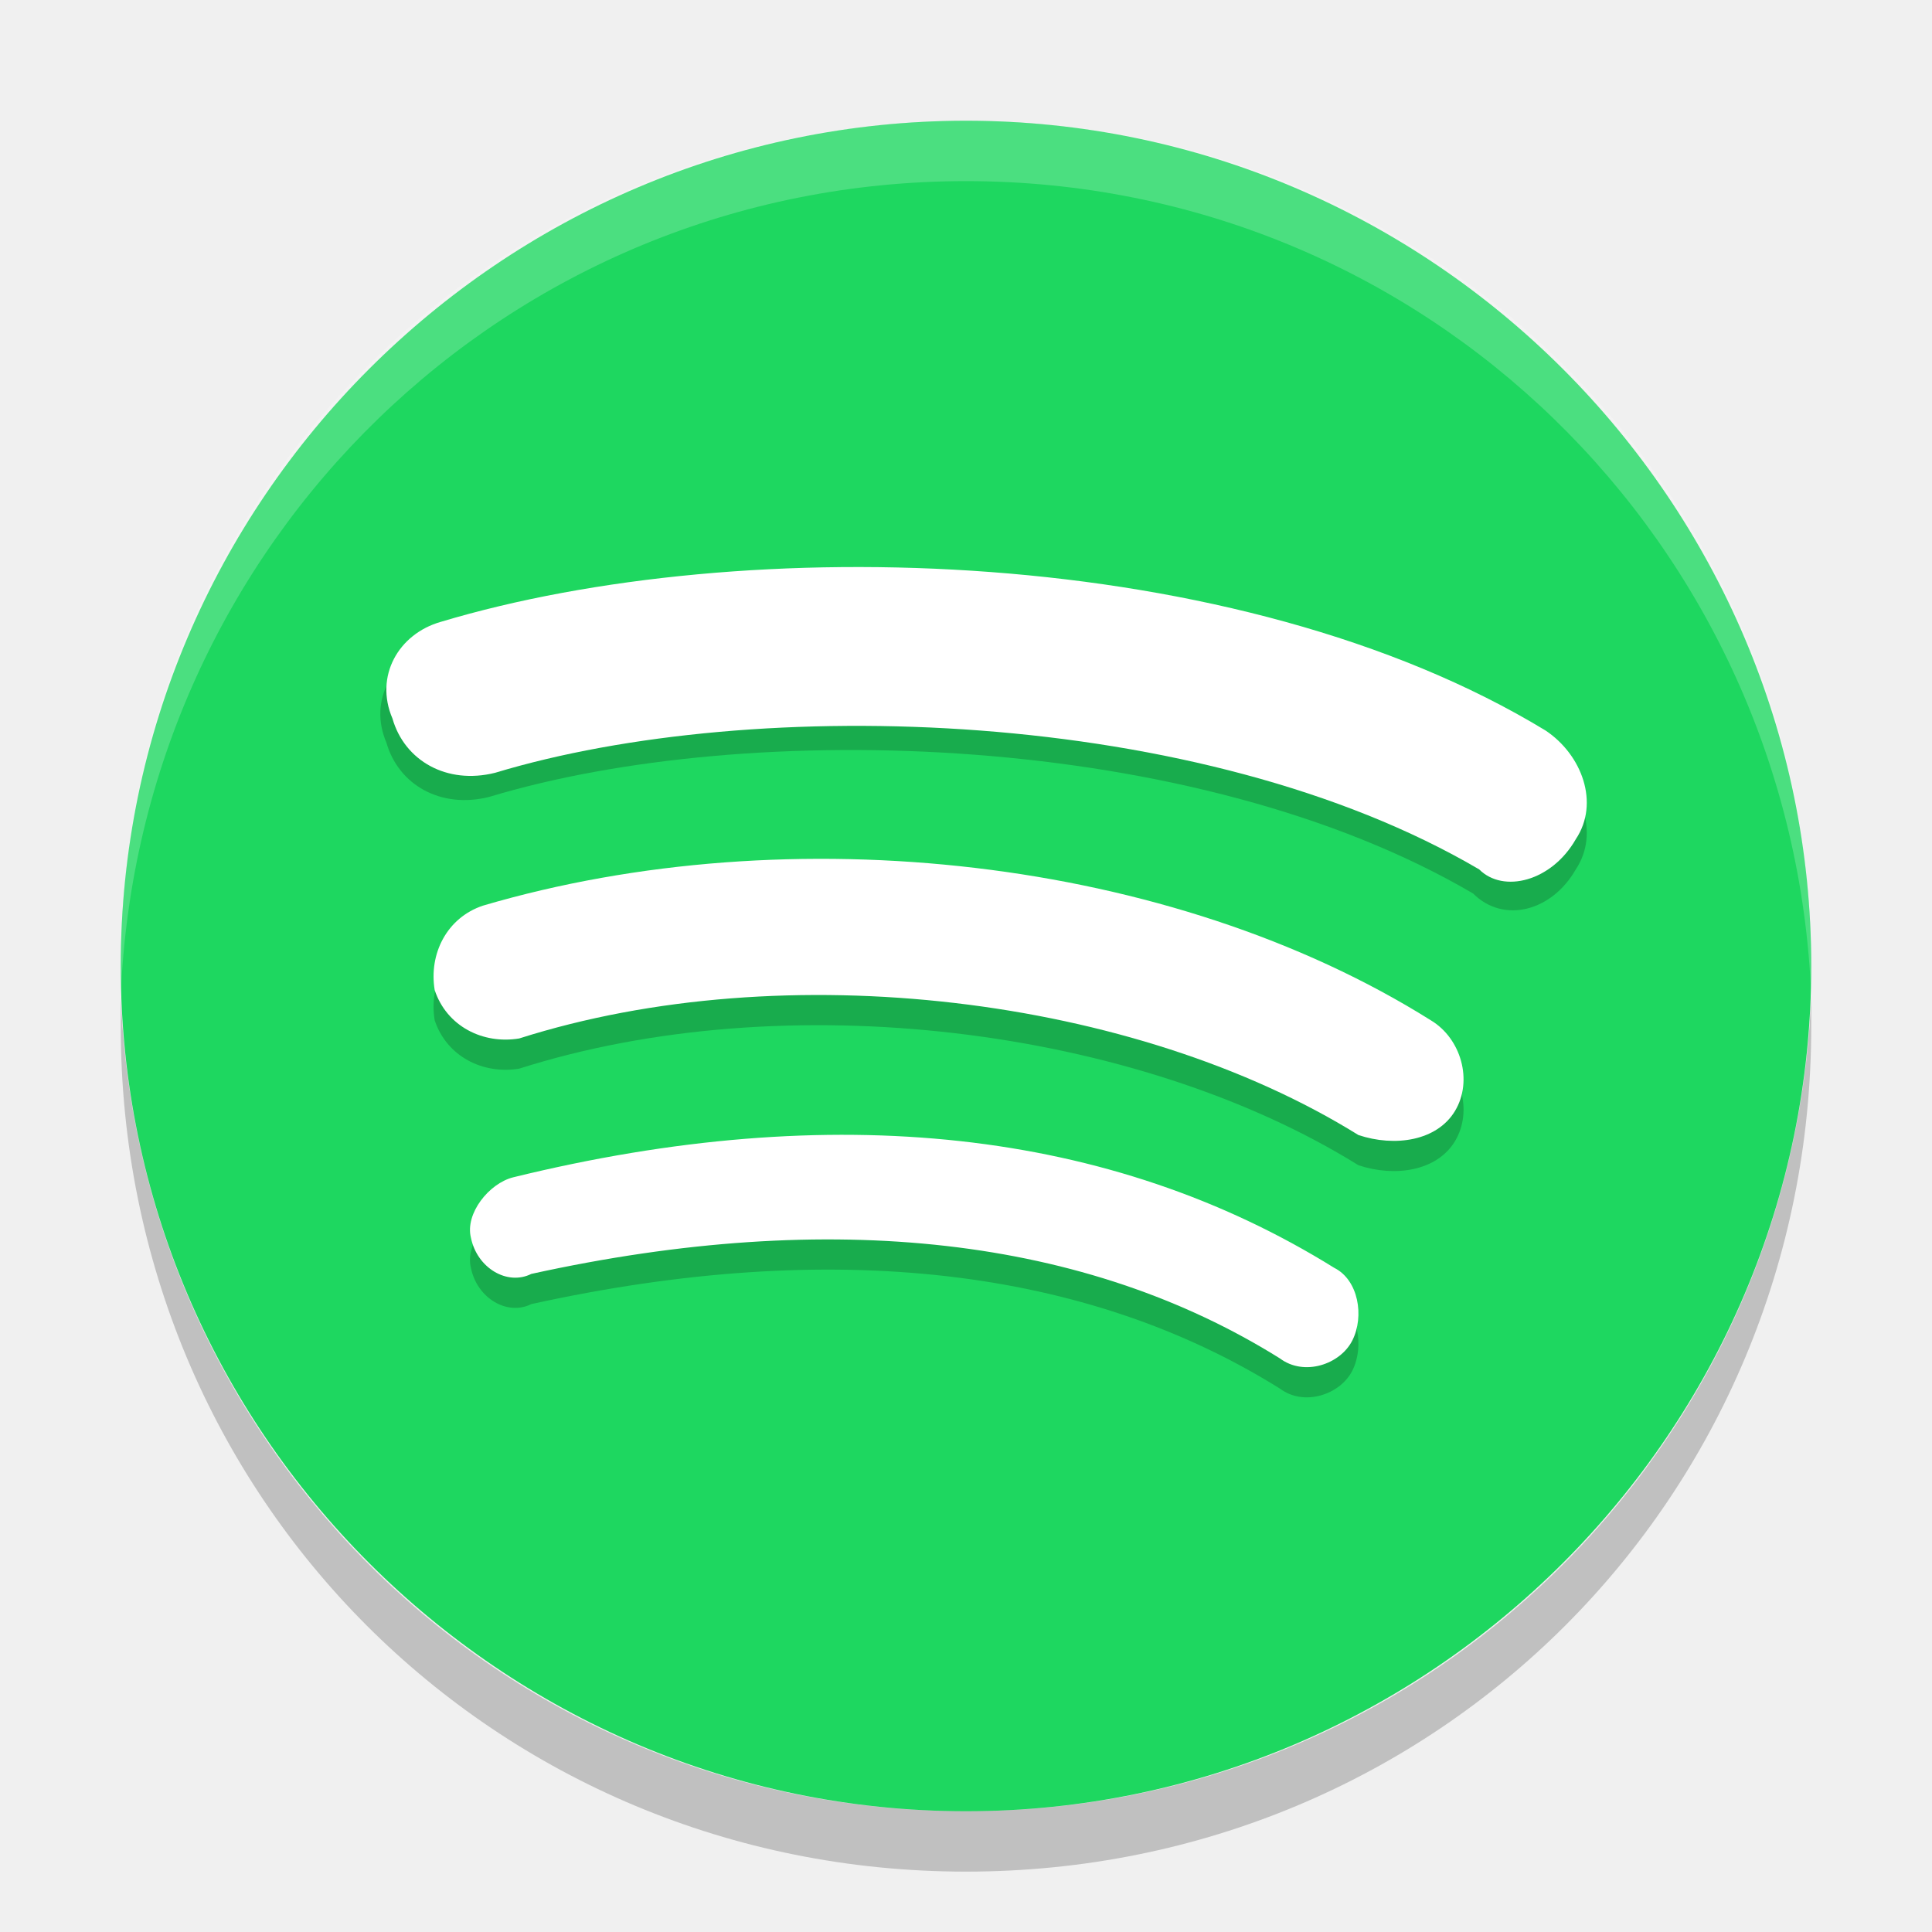
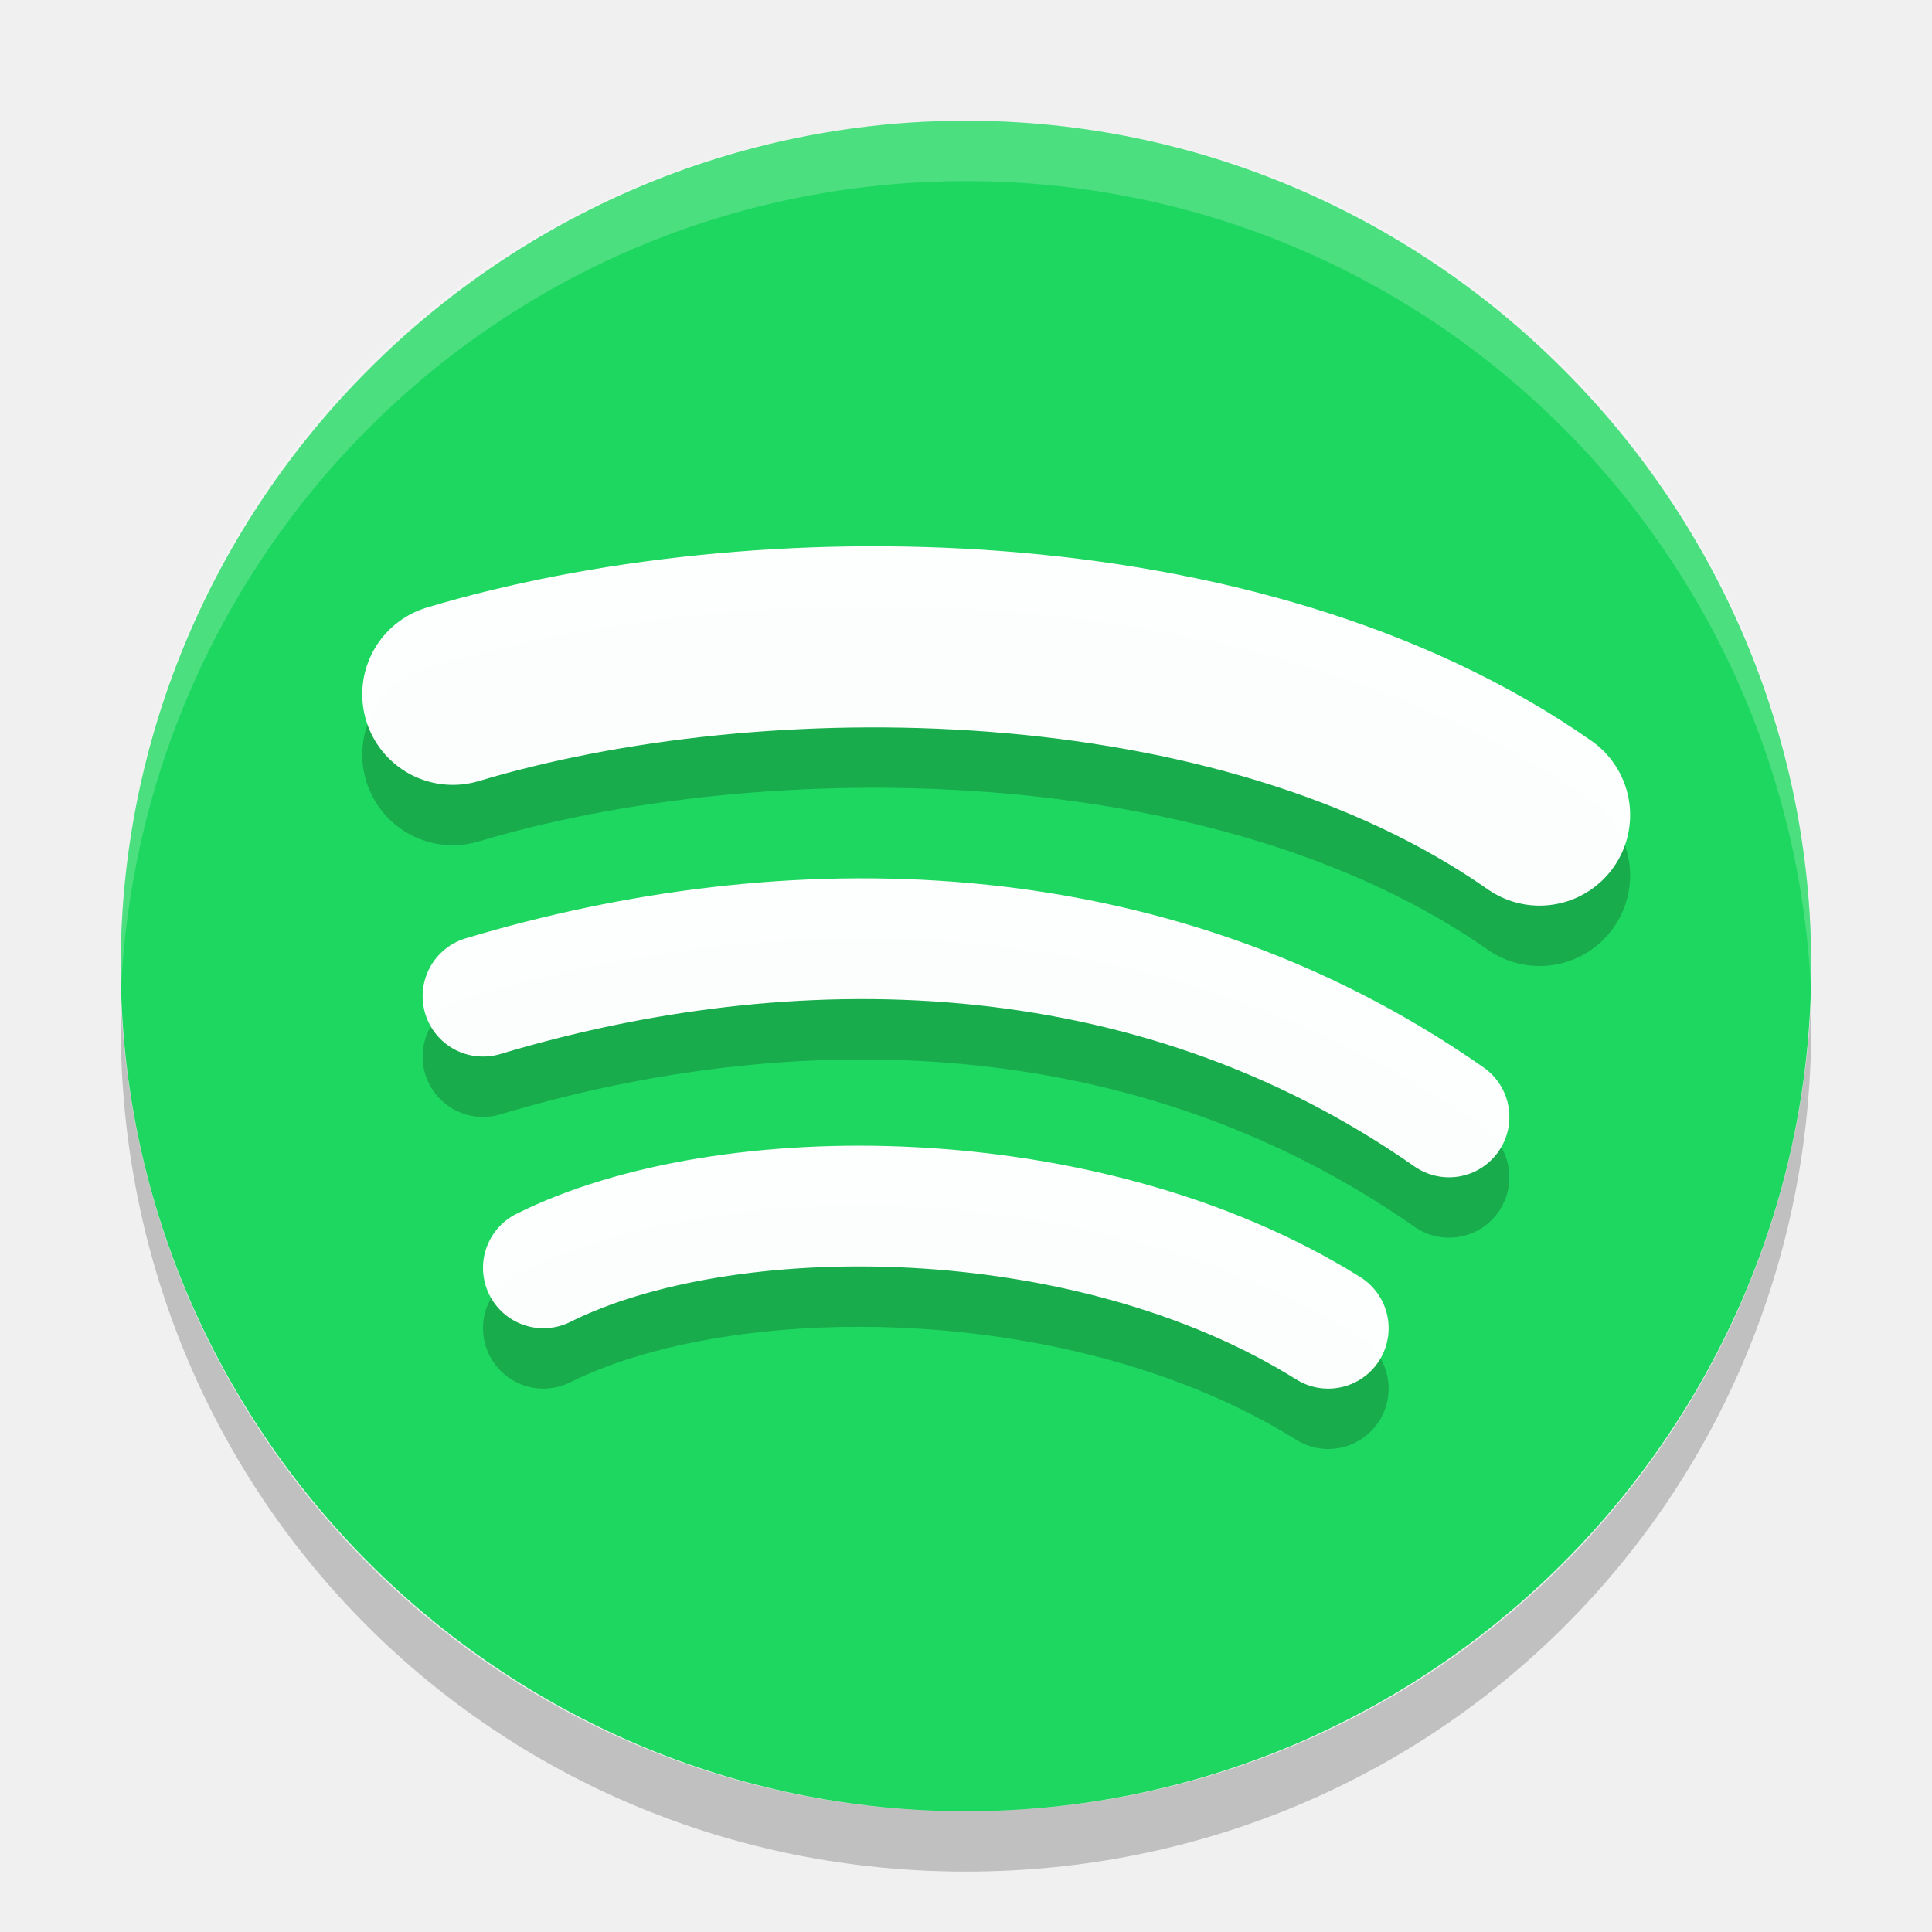
<svg xmlns="http://www.w3.org/2000/svg" width="32" height="32" version="1">
-   <path fill="#1ED760" d="M16,2L16,2c7.7,0,14,6.3,14,14l0,0c0,7.7-6.3,14-14,14l0,0C8.3,30,2,23.7,2,16l0,0C2,8.3,8.3,2,16,2z" />
-   <path fill="#fff" opacity="0.2" d="M16,2C8.2,2,2,8.2,2,16c0,0.2,0,0.3,0,0.5C2.3,9,8.4,3,16,3s13.7,6,14,13.5c0-0.2,0-0.3,0-0.5 C30,8.2,23.8,2,16,2L16,2z" />
-   <path opacity="0.2" d="M2,16.5c0,0.2,0,0.3,0,0.5c0,7.8,6.2,14,14,14s14-6.2,14-14c0-0.2,0-0.3,0-0.5C29.7,24,23.6,30,16,30 C8.4,30,2.3,24,2,16.5L2,16.5z" />
-   <path opacity="0.2" d="M21.2,23c0.4,0.3,1,0.1,1.2-0.3s0.1-1-0.3-1.2c-3.7-2.3-8.3-2.8-13.6-1.5c-0.4,0.1-0.8,0.6-0.7,1 c0.1,0.5,0.6,0.8,1,0.6C13.8,20.5,18,21,21.2,23z" />
-   <path opacity="0.2" d="M24.1,18.9c0.3-0.5,0.1-1.2-0.4-1.5c-4.3-2.7-10.6-3.4-15.7-1.9c-0.6,0.2-0.9,0.8-0.8,1.4 c0.2,0.6,0.8,0.9,1.4,0.8c4.4-1.4,10.2-0.7,13.9,1.6C23.1,19.5,23.8,19.4,24.1,18.9z" />
-   <path opacity="0.2" d="M26.1,14.4c0.4-0.6,0.1-1.4-0.5-1.8c-5.2-3.1-13.4-3.4-18.4-1.9c-0.7,0.2-1.1,0.9-0.8,1.6 c0.2,0.7,0.9,1.1,1.7,0.9c4.3-1.3,11.7-1.1,16.3,1.6C24.9,15.3,25.7,15.1,26.1,14.4z" />
-   <path fill="#fff" d="M21.2,22.5c0.4,0.3,1,0.1,1.2-0.3s0.1-1-0.3-1.2c-3.7-2.3-8.3-2.8-13.6-1.5c-0.4,0.1-0.8,0.6-0.7,1 c0.1,0.5,0.6,0.8,1,0.6C13.8,20,18,20.5,21.2,22.5z" />
-   <path fill="#fff" d="M24.1,18.4c0.3-0.5,0.1-1.2-0.4-1.5c-4.3-2.7-10.6-3.4-15.7-1.9c-0.6,0.2-0.9,0.8-0.8,1.4 c0.2,0.6,0.8,0.9,1.4,0.8c4.4-1.4,10.2-0.7,13.9,1.6C23.1,19,23.8,18.9,24.1,18.4z" />
-   <path fill="#fff" d="M26.1,13.9c0.4-0.6,0.1-1.4-0.5-1.8C20.5,9,12.3,8.8,7.3,10.3c-0.7,0.2-1.1,0.9-0.8,1.6 c0.2,0.7,0.9,1.1,1.7,0.9c4.3-1.3,11.7-1.1,16.3,1.6C24.9,14.8,25.7,14.6,26.1,13.9z" />
+   <path fill="#1ed760" d="M16,2L16,2c7.7,0,14,6.3,14,14l0,0c0,7.7-6.3,14-14,14l0,0C8.3,30,2,23.7,2,16l0,0C2,8.3,8.3,2,16,2z" />
+   <path fill="#ffffff" opacity=".2" d="M16,2C8.2,2,2,8.2,2,16c0,0.2,0,0.3,0,0.5C2.3,9,8.4,3,16,3s13.7,6,14,13.5c0-0.2,0-0.3,0-0.5 C30,8.2,23.8,2,16,2L16,2z" />
+   <path opacity=".2" d="M2,16.5c0,0.2,0,0.3,0,0.5c0,7.8,6.2,14,14,14s14-6.2,14-14c0-0.2,0-0.3,0-0.5C29.7,24,23.6,30,16,30 C8.4,30,2.3,24,2,16.5L2,16.5z" />
+   <path style="fill:none;stroke:#000000;stroke-width:3;stroke-linecap:round;opacity:0.2" d="M 7.5,12.5 C 12.5,11 20.5,11 25.5,14.5" />
+   <path style="fill:none;stroke:#ffffff;stroke-width:3;stroke-linecap:round;stroke-opacity:0.986" d="M 7.5,11.5 C 12.5,10 20.5,10 25.5,13.5" />
+   <path style="opacity:0.2;fill:none;stroke:#000000;stroke-width:2;stroke-linecap:round" d="M 8,17.5 C 13,16 19,16 24,19.5" />
+   <path style="fill:none;stroke:#ffffff;stroke-width:2;stroke-linecap:round;stroke-opacity:0.986" d="M 8,16.5 C 13,15 19,15 24,18.5" />
+   <path style="opacity:0.2;fill:none;stroke:#000000;stroke-width:2;stroke-linecap:round" d="M 9,22 C 12,20.5 18,20.5 22,23" />
+   <path style="fill:none;stroke:#ffffff;stroke-width:2;stroke-linecap:round;stroke-opacity:0.986" d="M 9,21 C 12,19.5 18,19.5 22,22" />
</svg>
